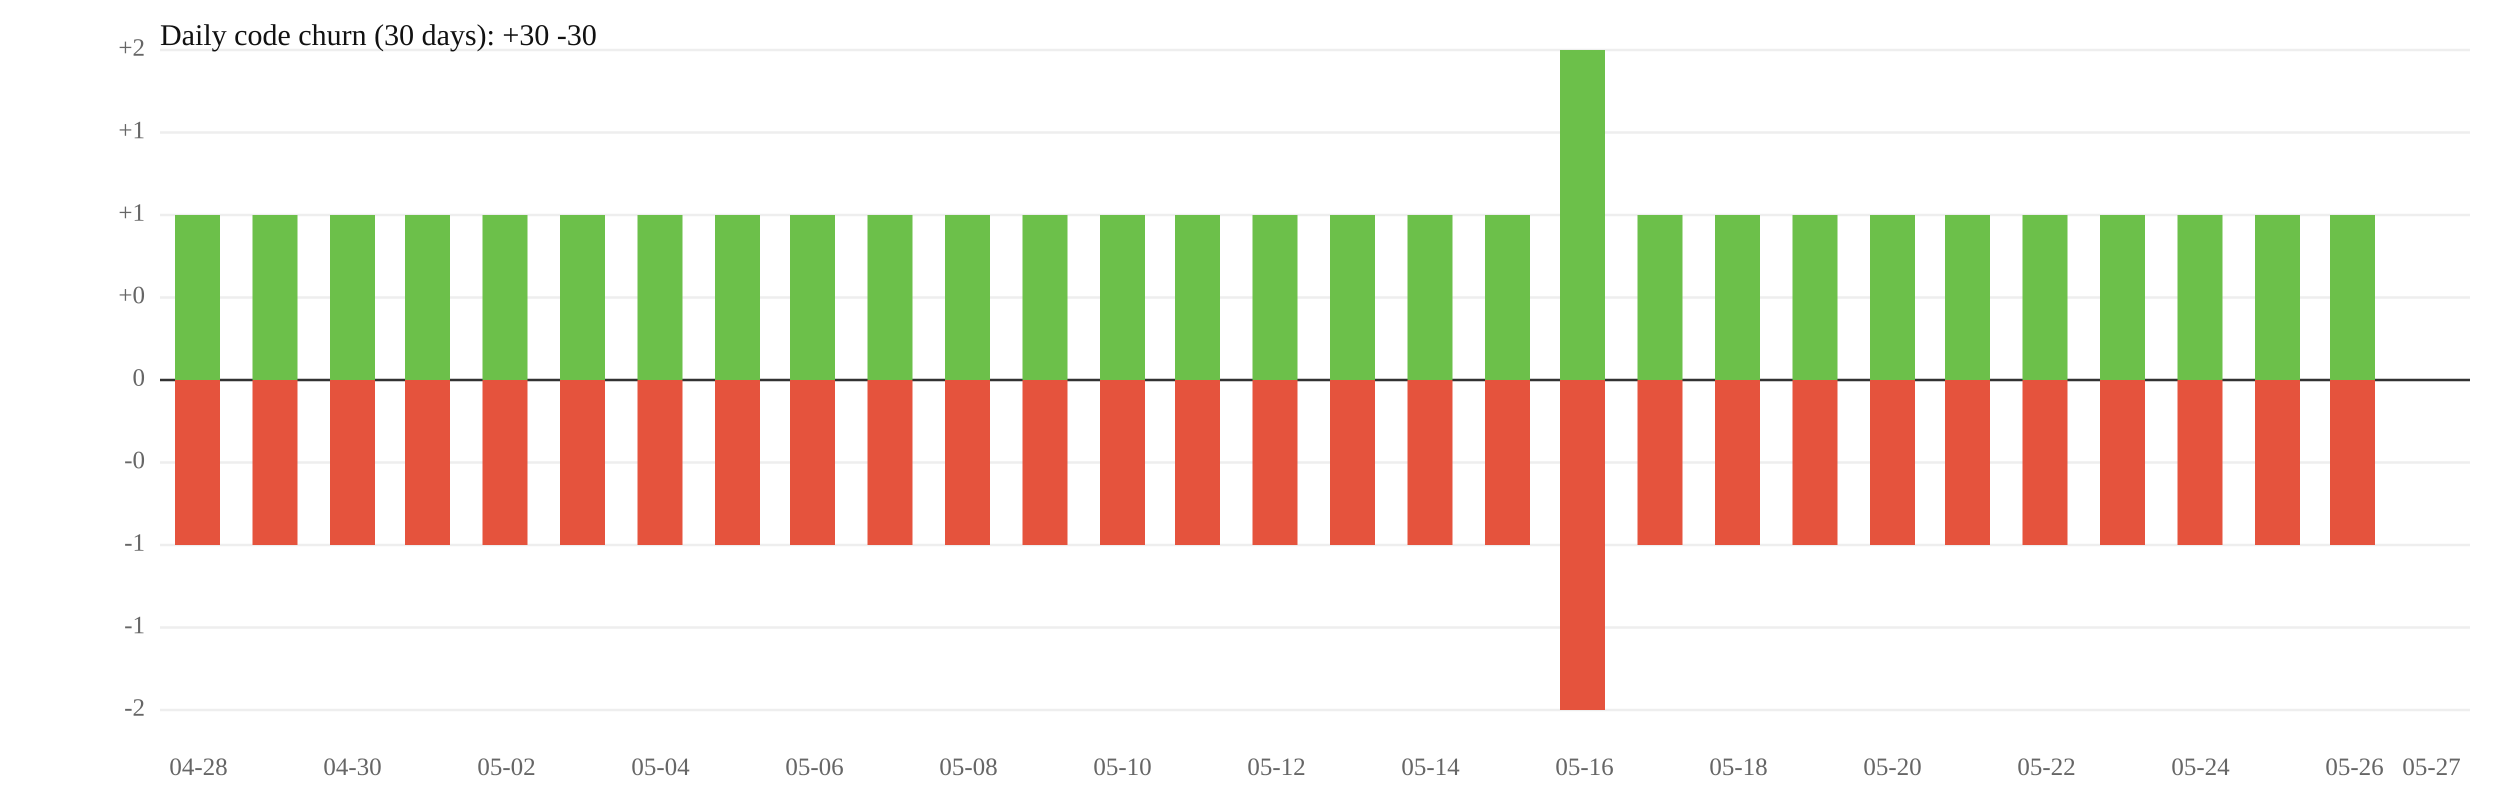
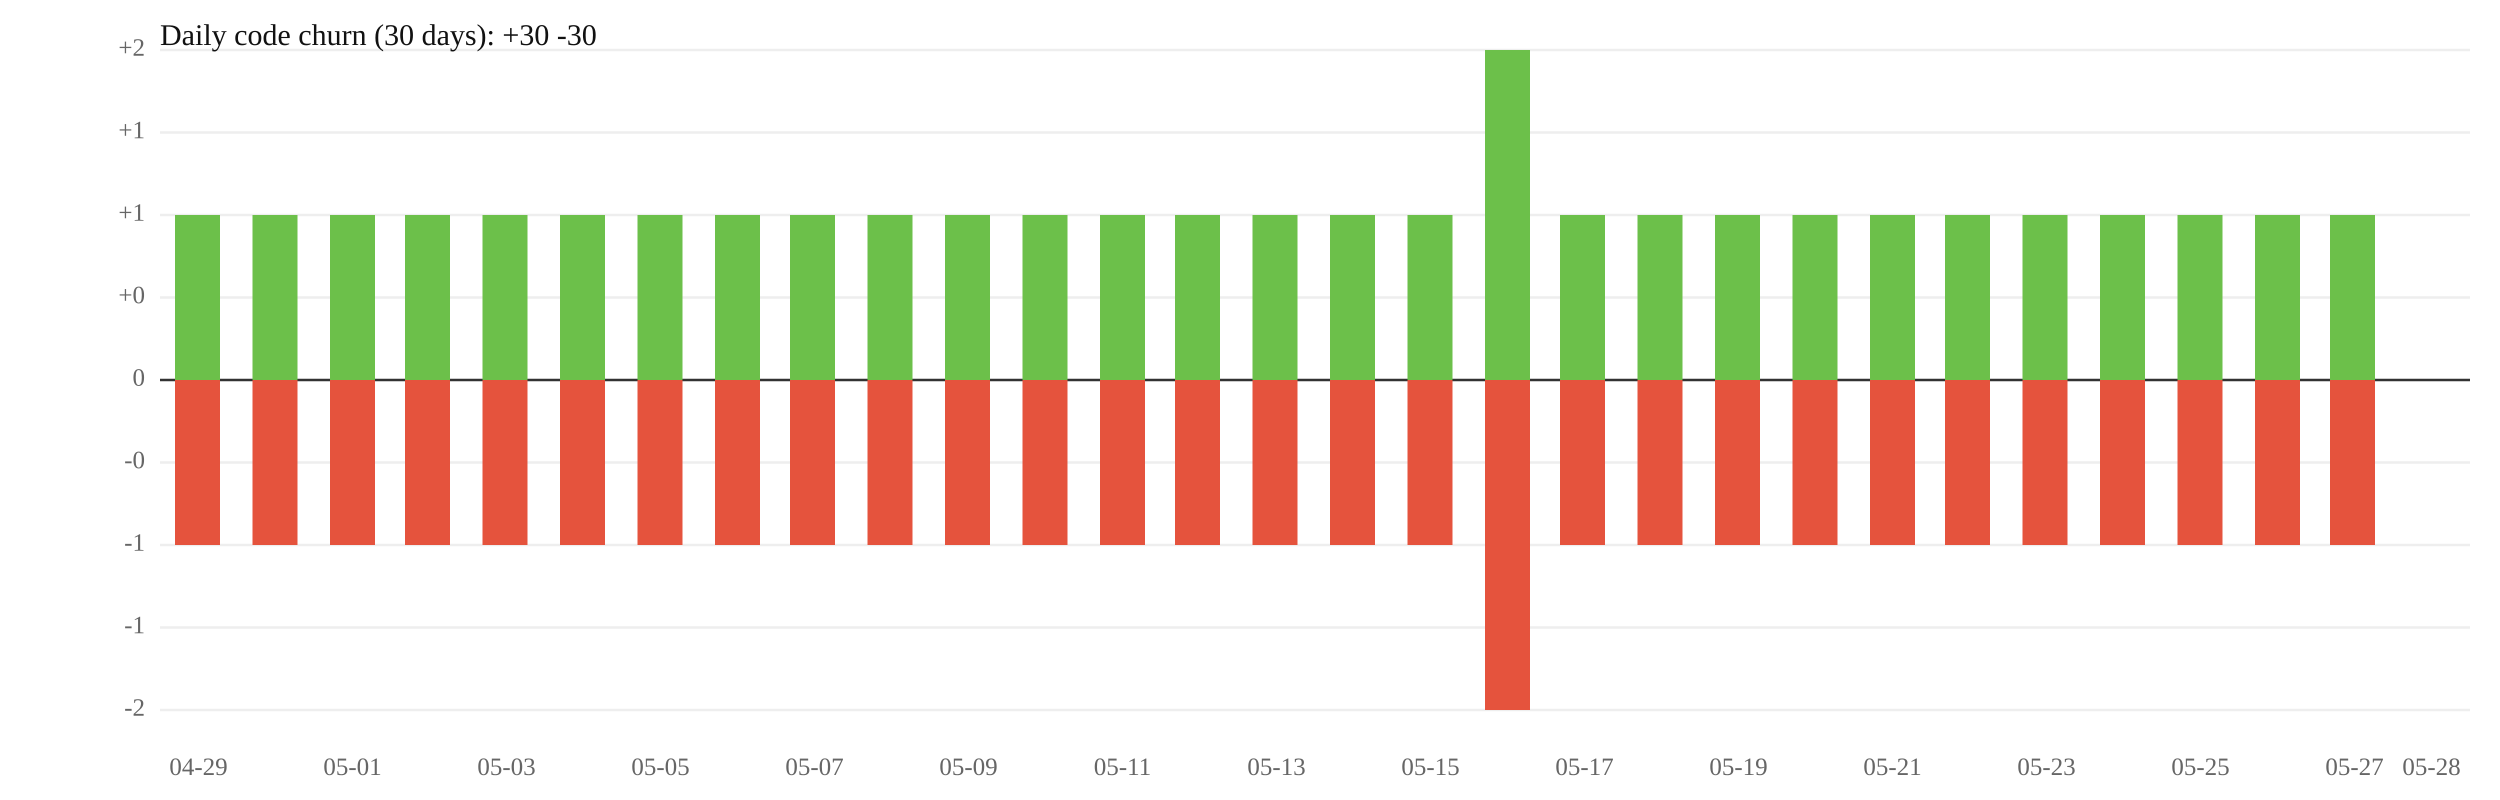
<svg xmlns="http://www.w3.org/2000/svg" width="1000" height="320" viewBox="0 0 1000 320">
  <rect width="100%" height="100%" fill="white" />
  <line x1="64" y1="119" x2="988" y2="119" stroke="#eee" />
  <line x1="64" y1="185" x2="988" y2="185" stroke="#eee" />
  <text x="58" y="119" font-size="10" text-anchor="end" dominant-baseline="middle" fill="#666">+0</text>
  <text x="58" y="185" font-size="10" text-anchor="end" dominant-baseline="middle" fill="#666">-0</text>
  <line x1="64" y1="86" x2="988" y2="86" stroke="#eee" />
  <line x1="64" y1="218" x2="988" y2="218" stroke="#eee" />
  <text x="58" y="86" font-size="10" text-anchor="end" dominant-baseline="middle" fill="#666">+1</text>
  <text x="58" y="218" font-size="10" text-anchor="end" dominant-baseline="middle" fill="#666">-1</text>
  <line x1="64" y1="53" x2="988" y2="53" stroke="#eee" />
  <line x1="64" y1="251" x2="988" y2="251" stroke="#eee" />
  <text x="58" y="53" font-size="10" text-anchor="end" dominant-baseline="middle" fill="#666">+1</text>
  <text x="58" y="251" font-size="10" text-anchor="end" dominant-baseline="middle" fill="#666">-1</text>
  <line x1="64" y1="20" x2="988" y2="20" stroke="#eee" />
  <line x1="64" y1="284" x2="988" y2="284" stroke="#eee" />
  <text x="58" y="20" font-size="10" text-anchor="end" dominant-baseline="middle" fill="#666">+2</text>
  <text x="58" y="284" font-size="10" text-anchor="end" dominant-baseline="middle" fill="#666">-2</text>
  <line x1="64" y1="152" x2="988" y2="152" stroke="#333" />
  <text x="58" y="152" font-size="10" text-anchor="end" dominant-baseline="middle" fill="#666">0</text>
  <rect x="70" y="86" width="18" height="66" fill="#6cc04a" />
  <rect x="70" y="152" width="18" height="66" fill="#e5533d" />
  <rect x="101" y="86" width="18" height="66" fill="#6cc04a" />
  <rect x="101" y="152" width="18" height="66" fill="#e5533d" />
  <rect x="132" y="86" width="18" height="66" fill="#6cc04a" />
  <rect x="132" y="152" width="18" height="66" fill="#e5533d" />
  <rect x="162" y="86" width="18" height="66" fill="#6cc04a" />
  <rect x="162" y="152" width="18" height="66" fill="#e5533d" />
  <rect x="193" y="86" width="18" height="66" fill="#6cc04a" />
  <rect x="193" y="152" width="18" height="66" fill="#e5533d" />
  <rect x="224" y="86" width="18" height="66" fill="#6cc04a" />
  <rect x="224" y="152" width="18" height="66" fill="#e5533d" />
  <rect x="255" y="86" width="18" height="66" fill="#6cc04a" />
  <rect x="255" y="152" width="18" height="66" fill="#e5533d" />
  <rect x="286" y="86" width="18" height="66" fill="#6cc04a" />
  <rect x="286" y="152" width="18" height="66" fill="#e5533d" />
  <rect x="316" y="86" width="18" height="66" fill="#6cc04a" />
  <rect x="316" y="152" width="18" height="66" fill="#e5533d" />
  <rect x="347" y="86" width="18" height="66" fill="#6cc04a" />
  <rect x="347" y="152" width="18" height="66" fill="#e5533d" />
  <rect x="378" y="86" width="18" height="66" fill="#6cc04a" />
  <rect x="378" y="152" width="18" height="66" fill="#e5533d" />
  <rect x="409" y="86" width="18" height="66" fill="#6cc04a" />
  <rect x="409" y="152" width="18" height="66" fill="#e5533d" />
  <rect x="440" y="86" width="18" height="66" fill="#6cc04a" />
  <rect x="440" y="152" width="18" height="66" fill="#e5533d" />
  <rect x="470" y="86" width="18" height="66" fill="#6cc04a" />
  <rect x="470" y="152" width="18" height="66" fill="#e5533d" />
  <rect x="501" y="86" width="18" height="66" fill="#6cc04a" />
  <rect x="501" y="152" width="18" height="66" fill="#e5533d" />
  <rect x="532" y="86" width="18" height="66" fill="#6cc04a" />
  <rect x="532" y="152" width="18" height="66" fill="#e5533d" />
  <rect x="563" y="86" width="18" height="66" fill="#6cc04a" />
  <rect x="563" y="152" width="18" height="66" fill="#e5533d" />
-   <rect x="594" y="86" width="18" height="66" fill="#6cc04a" />
-   <rect x="594" y="152" width="18" height="66" fill="#e5533d" />
-   <rect x="624" y="20" width="18" height="132" fill="#6cc04a" />
-   <rect x="624" y="152" width="18" height="132" fill="#e5533d" />
+   <rect x="594" y="20" width="18" height="132" fill="#6cc04a" />
+   <rect x="594" y="152" width="18" height="132" fill="#e5533d" />
+   <rect x="624" y="86" width="18" height="66" fill="#6cc04a" />
+   <rect x="624" y="152" width="18" height="66" fill="#e5533d" />
  <rect x="655" y="86" width="18" height="66" fill="#6cc04a" />
  <rect x="655" y="152" width="18" height="66" fill="#e5533d" />
  <rect x="686" y="86" width="18" height="66" fill="#6cc04a" />
  <rect x="686" y="152" width="18" height="66" fill="#e5533d" />
  <rect x="717" y="86" width="18" height="66" fill="#6cc04a" />
  <rect x="717" y="152" width="18" height="66" fill="#e5533d" />
  <rect x="748" y="86" width="18" height="66" fill="#6cc04a" />
  <rect x="748" y="152" width="18" height="66" fill="#e5533d" />
  <rect x="778" y="86" width="18" height="66" fill="#6cc04a" />
  <rect x="778" y="152" width="18" height="66" fill="#e5533d" />
  <rect x="809" y="86" width="18" height="66" fill="#6cc04a" />
  <rect x="809" y="152" width="18" height="66" fill="#e5533d" />
  <rect x="840" y="86" width="18" height="66" fill="#6cc04a" />
  <rect x="840" y="152" width="18" height="66" fill="#e5533d" />
  <rect x="871" y="86" width="18" height="66" fill="#6cc04a" />
  <rect x="871" y="152" width="18" height="66" fill="#e5533d" />
  <rect x="902" y="86" width="18" height="66" fill="#6cc04a" />
  <rect x="902" y="152" width="18" height="66" fill="#e5533d" />
  <rect x="932" y="86" width="18" height="66" fill="#6cc04a" />
  <rect x="932" y="152" width="18" height="66" fill="#e5533d" />
-   <text x="79.4" y="310" font-size="10" text-anchor="middle" fill="#666">04-28</text>
-   <text x="141.0" y="310" font-size="10" text-anchor="middle" fill="#666">04-30</text>
-   <text x="202.6" y="310" font-size="10" text-anchor="middle" fill="#666">05-02</text>
-   <text x="264.2" y="310" font-size="10" text-anchor="middle" fill="#666">05-04</text>
-   <text x="325.8" y="310" font-size="10" text-anchor="middle" fill="#666">05-06</text>
-   <text x="387.4" y="310" font-size="10" text-anchor="middle" fill="#666">05-08</text>
-   <text x="449.0" y="310" font-size="10" text-anchor="middle" fill="#666">05-10</text>
-   <text x="510.6" y="310" font-size="10" text-anchor="middle" fill="#666">05-12</text>
-   <text x="572.2" y="310" font-size="10" text-anchor="middle" fill="#666">05-14</text>
-   <text x="633.8" y="310" font-size="10" text-anchor="middle" fill="#666">05-16</text>
-   <text x="695.4" y="310" font-size="10" text-anchor="middle" fill="#666">05-18</text>
-   <text x="757.0" y="310" font-size="10" text-anchor="middle" fill="#666">05-20</text>
-   <text x="818.6" y="310" font-size="10" text-anchor="middle" fill="#666">05-22</text>
-   <text x="880.2" y="310" font-size="10" text-anchor="middle" fill="#666">05-24</text>
-   <text x="941.8" y="310" font-size="10" text-anchor="middle" fill="#666">05-26</text>
-   <text x="972.6" y="310" font-size="10" text-anchor="middle" fill="#666">05-27</text>
+   <text x="79.4" y="310" font-size="10" text-anchor="middle" fill="#666">04-29</text>
+   <text x="141.0" y="310" font-size="10" text-anchor="middle" fill="#666">05-01</text>
+   <text x="202.6" y="310" font-size="10" text-anchor="middle" fill="#666">05-03</text>
+   <text x="264.2" y="310" font-size="10" text-anchor="middle" fill="#666">05-05</text>
+   <text x="325.8" y="310" font-size="10" text-anchor="middle" fill="#666">05-07</text>
+   <text x="387.4" y="310" font-size="10" text-anchor="middle" fill="#666">05-09</text>
+   <text x="449.0" y="310" font-size="10" text-anchor="middle" fill="#666">05-11</text>
+   <text x="510.6" y="310" font-size="10" text-anchor="middle" fill="#666">05-13</text>
+   <text x="572.2" y="310" font-size="10" text-anchor="middle" fill="#666">05-15</text>
+   <text x="633.8" y="310" font-size="10" text-anchor="middle" fill="#666">05-17</text>
+   <text x="695.4" y="310" font-size="10" text-anchor="middle" fill="#666">05-19</text>
+   <text x="757.0" y="310" font-size="10" text-anchor="middle" fill="#666">05-21</text>
+   <text x="818.6" y="310" font-size="10" text-anchor="middle" fill="#666">05-23</text>
+   <text x="880.2" y="310" font-size="10" text-anchor="middle" fill="#666">05-25</text>
+   <text x="941.8" y="310" font-size="10" text-anchor="middle" fill="#666">05-27</text>
+   <text x="972.6" y="310" font-size="10" text-anchor="middle" fill="#666">05-28</text>
  <text x="64" y="18" font-size="12" fill="#111">Daily code churn (30 days): +30  -30</text>
</svg>
